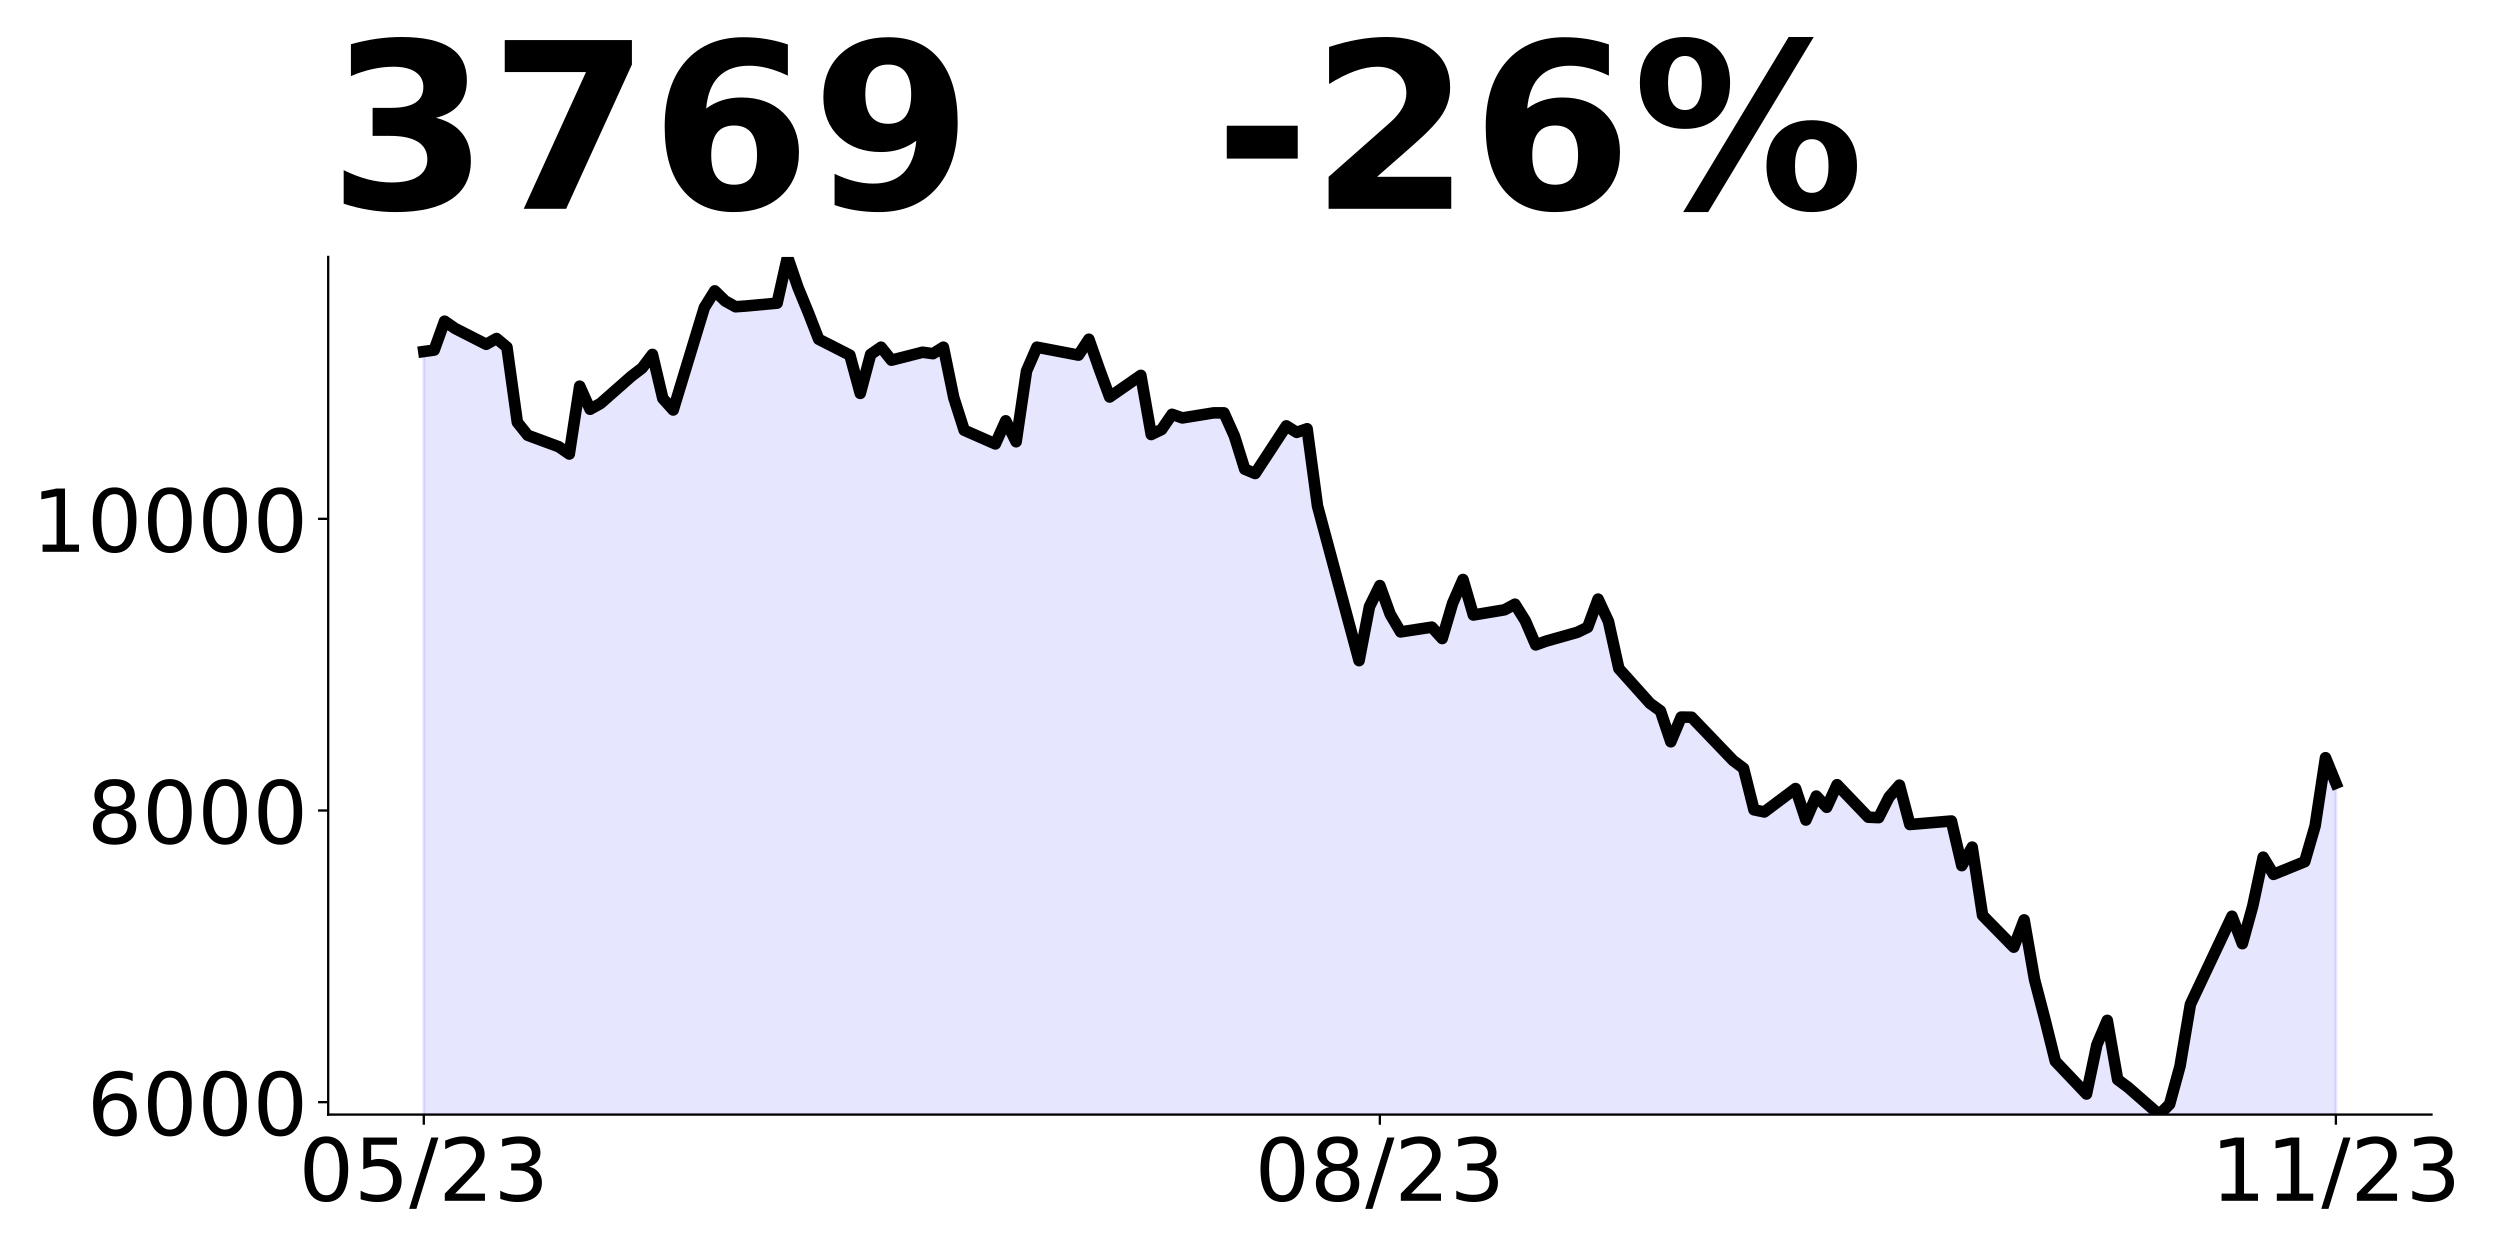
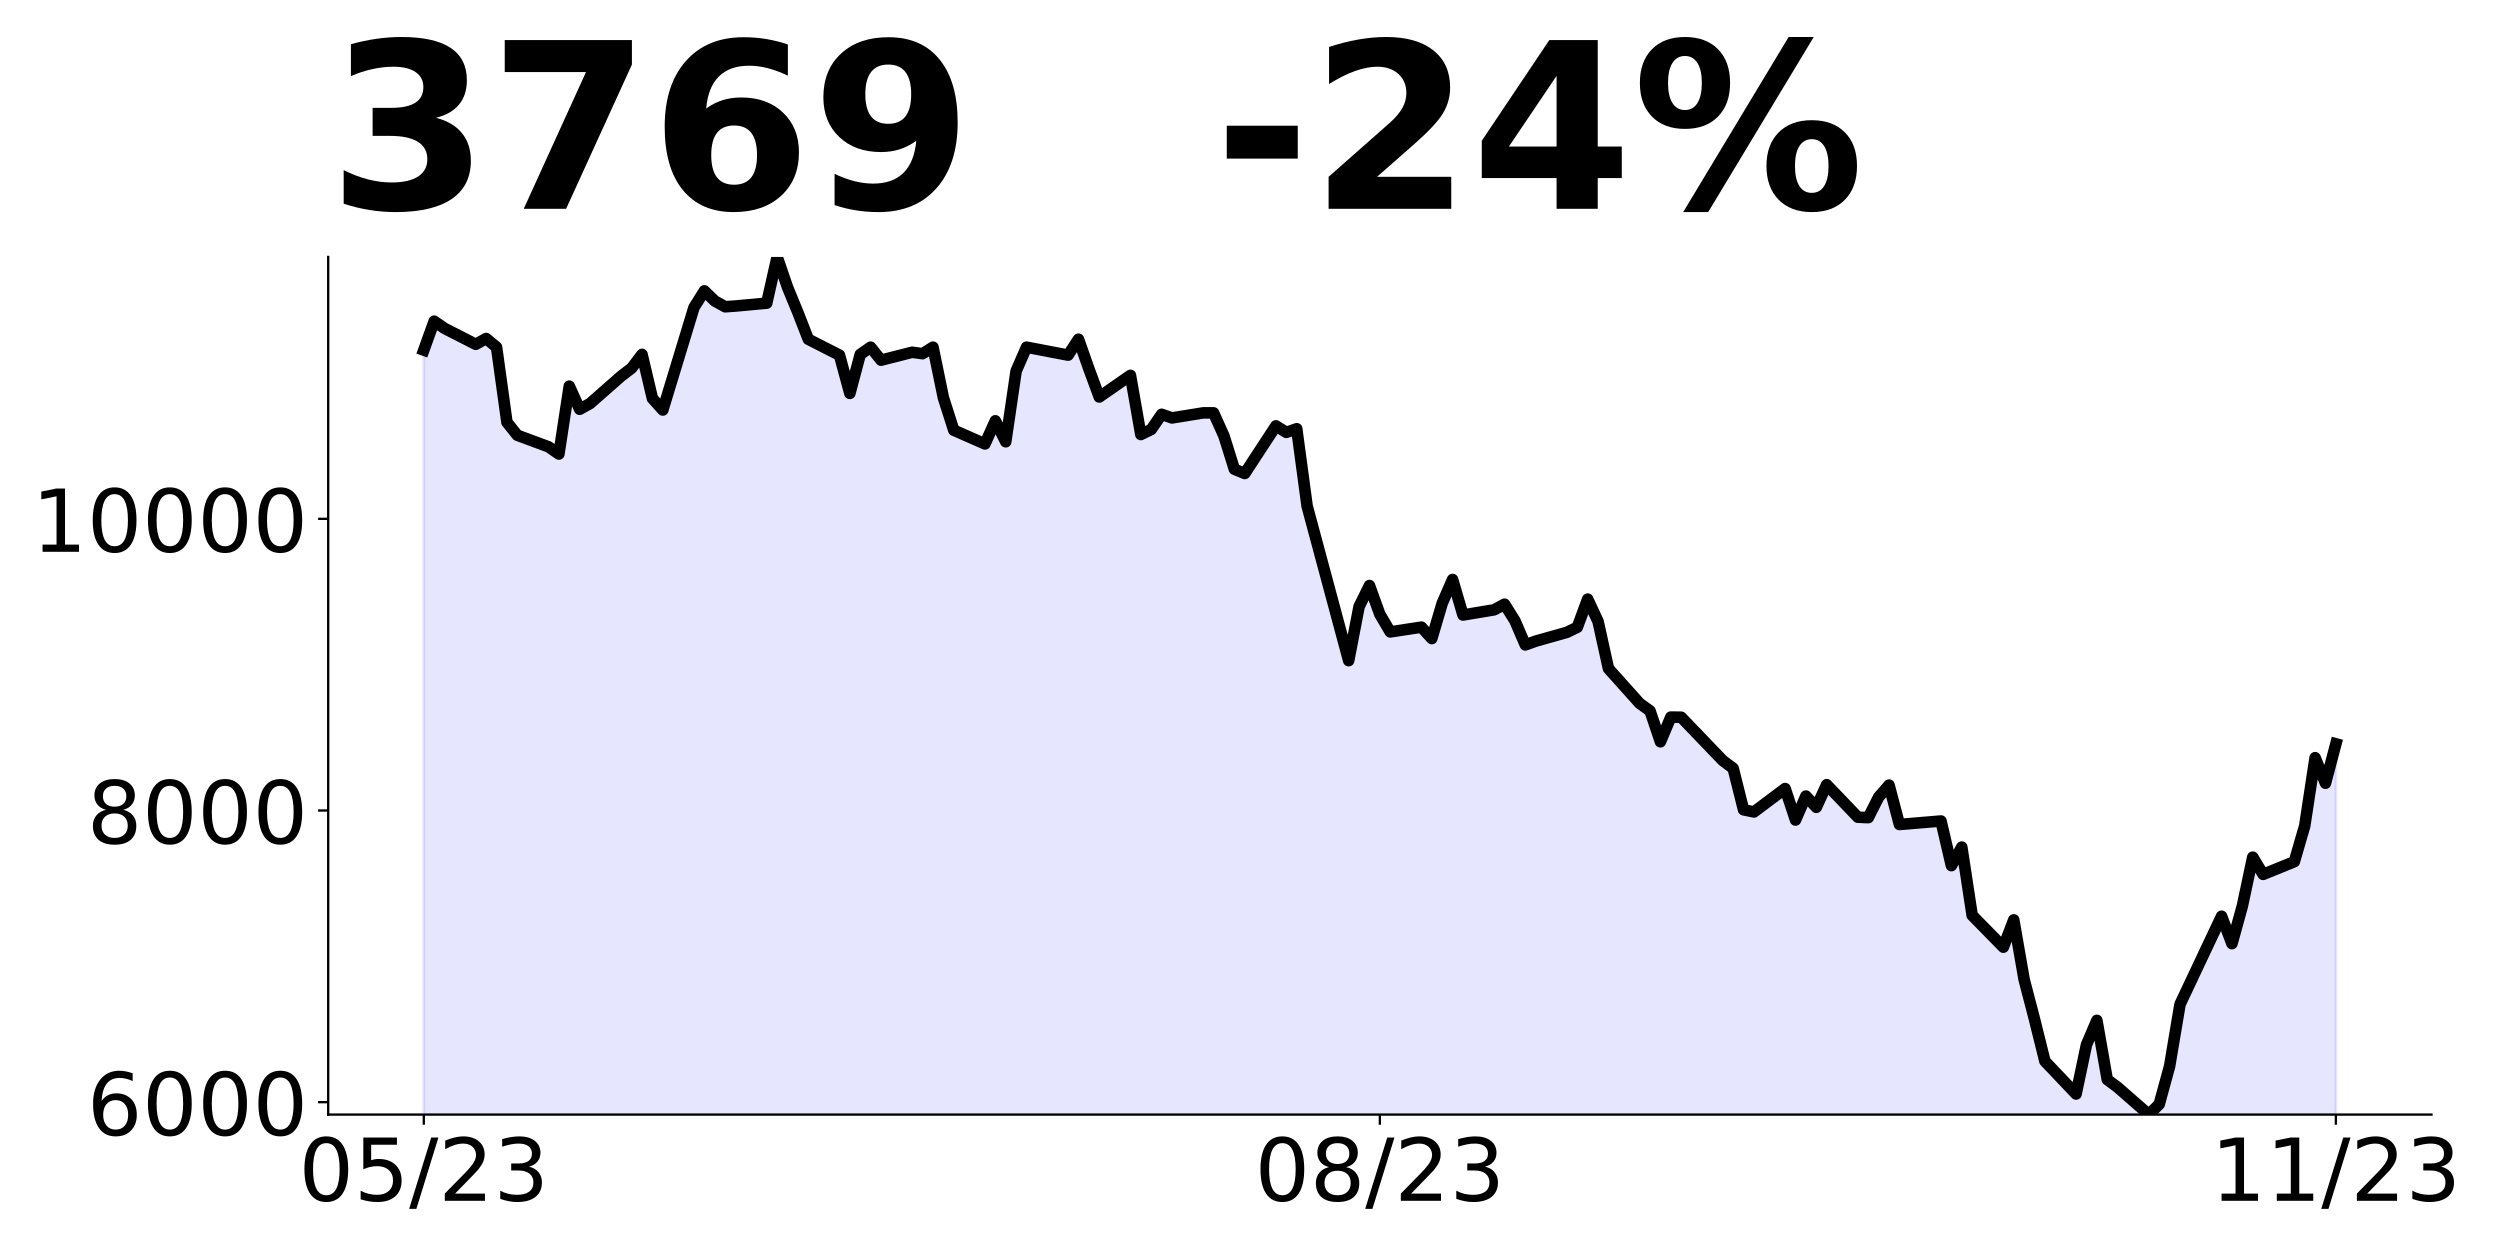
<svg xmlns="http://www.w3.org/2000/svg" xmlns:xlink="http://www.w3.org/1999/xlink" height="432pt" version="1.1" viewBox="0 0 864 432" width="864pt">
  <defs>
    <style type="text/css">
*{stroke-linecap:butt;stroke-linejoin:round;}
  </style>
  </defs>
  <g id="figure_1">
    <g id="patch_1">
      <path d="M 0 432  L 864 432  L 864 0  L 0 0  z " style="fill:none;" />
    </g>
    <g id="axes_1">
      <g id="patch_2">
        <path d="M 113.425 385.2  L 840.324 385.2  L 840.324 88.8  L 113.425 88.8  z " style="fill:none;" />
      </g>
      <g id="PolyCollection_1">
-         <path clip-path="url(#pd97ea53f8c)" d="M 146.466 683.335  L 146.466 121.483  L 150.057 120.984  L 153.649 111.005  L 157.24 113.5  L 168.014 118.988  L 171.606 116.992  L 175.197 119.986  L 178.788 145.933  L 182.38 150.424  L 193.154 154.416  L 196.745 156.911  L 200.337 133.459  L 203.928 141.442  L 207.52 139.447  L 218.294 129.966  L 221.885 127.222  L 225.477 122.481  L 229.068 137.7  L 232.659 141.692  L 243.434 106.264  L 247.025 100.526  L 250.616 104.019  L 254.208 106.015  L 257.799 105.765  L 268.573 104.767  L 272.165 88.8  L 275.756 99.279  L 279.348 108.011  L 282.939 117.242  L 293.713 122.731  L 297.305 135.954  L 300.896 122.481  L 304.487 119.986  L 308.079 124.477  L 318.853 121.733  L 322.444 122.232  L 326.036 119.986  L 329.627 137.451  L 333.219 148.678  L 343.993 153.418  L 347.584 145.434  L 351.176 152.669  L 354.767 128.219  L 358.358 119.986  L 372.724 122.731  L 376.315 117.242  L 379.907 127.471  L 383.498 137.201  L 394.272 129.716  L 397.864 150.175  L 401.455 148.428  L 405.046 143.189  L 408.638 144.436  L 419.412 142.69  L 423.003 142.69  L 426.595 150.674  L 430.186 162.15  L 433.778 163.647  L 444.552 147.181  L 448.143 149.426  L 451.735 148.179  L 455.326 174.874  L 469.692 228.315  L 473.283 209.653  L 476.874 202.368  L 480.466 212.298  L 484.057 218.385  L 494.831 216.739  L 498.423 220.681  L 502.014 208.505  L 505.606 200.272  L 509.197 212.547  L 519.971 210.751  L 523.563 208.805  L 527.154 214.543  L 530.745 222.876  L 534.337 221.579  L 545.111 218.535  L 548.702 216.788  L 552.294 207.058  L 555.885 214.793  L 559.477 231.059  L 570.251 243.085  L 573.842 245.679  L 577.434 256.358  L 581.025 247.825  L 584.616 247.875  L 598.982 262.844  L 602.573 265.539  L 606.165 279.86  L 609.756 280.608  L 620.53 272.525  L 624.122 283.402  L 627.713 275.119  L 631.305 279  L 634.896 271.188  L 645.67 282.428  L 649.262 282.579  L 652.853 275.472  L 656.444 271.339  L 660.036 284.948  L 674.401 283.738  L 677.993 299.162  L 681.584 292.76  L 685.175 316.349  L 695.95 327.337  L 699.541 317.912  L 703.132 338.527  L 706.724 352.287  L 710.315 366.752  L 721.089 378.093  L 724.681 361.057  L 728.272 352.64  L 731.864 373.103  L 735.455 375.775  L 746.229 385.2  L 749.821 381.621  L 753.412 368.466  L 757.003 347.095  L 771.369 316.652  L 774.96 326.127  L 778.552 313.123  L 782.143 296.238  L 785.735 302.186  L 796.509 297.801  L 800.1 285.452  L 803.692 261.863  L 807.283 270.684  L 807.283 683.335  L 807.283 683.335  L 803.692 683.335  L 800.1 683.335  L 796.509 683.335  L 785.735 683.335  L 782.143 683.335  L 778.552 683.335  L 774.96 683.335  L 771.369 683.335  L 757.003 683.335  L 753.412 683.335  L 749.821 683.335  L 746.229 683.335  L 735.455 683.335  L 731.864 683.335  L 728.272 683.335  L 724.681 683.335  L 721.089 683.335  L 710.315 683.335  L 706.724 683.335  L 703.132 683.335  L 699.541 683.335  L 695.95 683.335  L 685.175 683.335  L 681.584 683.335  L 677.993 683.335  L 674.401 683.335  L 660.036 683.335  L 656.444 683.335  L 652.853 683.335  L 649.262 683.335  L 645.67 683.335  L 634.896 683.335  L 631.305 683.335  L 627.713 683.335  L 624.122 683.335  L 620.53 683.335  L 609.756 683.335  L 606.165 683.335  L 602.573 683.335  L 598.982 683.335  L 584.616 683.335  L 581.025 683.335  L 577.434 683.335  L 573.842 683.335  L 570.251 683.335  L 559.477 683.335  L 555.885 683.335  L 552.294 683.335  L 548.702 683.335  L 545.111 683.335  L 534.337 683.335  L 530.745 683.335  L 527.154 683.335  L 523.563 683.335  L 519.971 683.335  L 509.197 683.335  L 505.606 683.335  L 502.014 683.335  L 498.423 683.335  L 494.831 683.335  L 484.057 683.335  L 480.466 683.335  L 476.874 683.335  L 473.283 683.335  L 469.692 683.335  L 455.326 683.335  L 451.735 683.335  L 448.143 683.335  L 444.552 683.335  L 433.778 683.335  L 430.186 683.335  L 426.595 683.335  L 423.003 683.335  L 419.412 683.335  L 408.638 683.335  L 405.046 683.335  L 401.455 683.335  L 397.864 683.335  L 394.272 683.335  L 383.498 683.335  L 379.907 683.335  L 376.315 683.335  L 372.724 683.335  L 358.358 683.335  L 354.767 683.335  L 351.176 683.335  L 347.584 683.335  L 343.993 683.335  L 333.219 683.335  L 329.627 683.335  L 326.036 683.335  L 322.444 683.335  L 318.853 683.335  L 308.079 683.335  L 304.487 683.335  L 300.896 683.335  L 297.305 683.335  L 293.713 683.335  L 282.939 683.335  L 279.348 683.335  L 275.756 683.335  L 272.165 683.335  L 268.573 683.335  L 257.799 683.335  L 254.208 683.335  L 250.616 683.335  L 247.025 683.335  L 243.434 683.335  L 232.659 683.335  L 229.068 683.335  L 225.477 683.335  L 221.885 683.335  L 218.294 683.335  L 207.52 683.335  L 203.928 683.335  L 200.337 683.335  L 196.745 683.335  L 193.154 683.335  L 182.38 683.335  L 178.788 683.335  L 175.197 683.335  L 171.606 683.335  L 168.014 683.335  L 157.24 683.335  L 153.649 683.335  L 150.057 683.335  L 146.466 683.335  z " style="fill:#0000ff;fill-opacity:0.1;stroke:#0000ff;stroke-opacity:0.1;" />
+         <path clip-path="url(#p2acbfe1f46)" d="M 146.466 683.335  L 146.466 120.984  L 150.057 111.005  L 153.649 113.5  L 164.423 118.988  L 168.014 116.992  L 171.606 119.986  L 175.197 145.933  L 178.788 150.424  L 189.563 154.416  L 193.154 156.911  L 196.745 133.459  L 200.337 141.442  L 203.928 139.447  L 214.702 129.966  L 218.294 127.222  L 221.885 122.481  L 225.477 137.7  L 229.068 141.692  L 239.842 106.264  L 243.434 100.526  L 247.025 104.019  L 250.616 106.015  L 254.208 105.765  L 264.982 104.767  L 268.573 88.8  L 272.165 99.279  L 275.756 108.011  L 279.348 117.242  L 290.122 122.731  L 293.713 135.954  L 297.305 122.481  L 300.896 119.986  L 304.487 124.477  L 315.262 121.733  L 318.853 122.232  L 322.444 119.986  L 326.036 137.451  L 329.627 148.678  L 340.401 153.418  L 343.993 145.434  L 347.584 152.669  L 351.176 128.219  L 354.767 119.986  L 369.133 122.731  L 372.724 117.242  L 376.315 127.471  L 379.907 137.201  L 390.681 129.716  L 394.272 150.175  L 397.864 148.428  L 401.455 143.189  L 405.046 144.436  L 415.821 142.69  L 419.412 142.69  L 423.003 150.674  L 426.595 162.15  L 430.186 163.647  L 440.96 147.181  L 444.552 149.426  L 448.143 148.179  L 451.735 174.874  L 466.1 228.315  L 469.692 209.653  L 473.283 202.368  L 476.874 212.298  L 480.466 218.385  L 491.24 216.739  L 494.831 220.681  L 498.423 208.505  L 502.014 200.272  L 505.606 212.547  L 516.38 210.751  L 519.971 208.805  L 523.563 214.543  L 527.154 222.876  L 530.745 221.579  L 541.52 218.535  L 545.111 216.788  L 548.702 207.058  L 552.294 214.793  L 555.885 231.059  L 566.659 243.085  L 570.251 245.679  L 573.842 256.358  L 577.434 247.825  L 581.025 247.875  L 595.391 262.844  L 598.982 265.539  L 602.573 279.86  L 606.165 280.608  L 616.939 272.525  L 620.53 283.402  L 624.122 275.119  L 627.713 279  L 631.305 271.188  L 642.079 282.428  L 645.67 282.579  L 649.262 275.472  L 652.853 271.339  L 656.444 284.948  L 670.81 283.738  L 674.401 299.162  L 677.993 292.76  L 681.584 316.349  L 692.358 327.337  L 695.95 317.912  L 699.541 338.527  L 703.132 352.287  L 706.724 366.752  L 717.498 378.093  L 721.089 361.057  L 724.681 352.64  L 728.272 373.103  L 731.864 375.775  L 742.638 385.2  L 746.229 381.621  L 749.821 368.466  L 753.412 347.095  L 767.778 316.652  L 771.369 326.127  L 774.96 313.123  L 778.552 296.238  L 782.143 302.186  L 792.917 297.801  L 796.509 285.452  L 800.1 261.863  L 803.692 270.684  L 807.283 257.075  L 807.283 683.335  L 807.283 683.335  L 803.692 683.335  L 800.1 683.335  L 796.509 683.335  L 792.917 683.335  L 782.143 683.335  L 778.552 683.335  L 774.96 683.335  L 771.369 683.335  L 767.778 683.335  L 753.412 683.335  L 749.821 683.335  L 746.229 683.335  L 742.638 683.335  L 731.864 683.335  L 728.272 683.335  L 724.681 683.335  L 721.089 683.335  L 717.498 683.335  L 706.724 683.335  L 703.132 683.335  L 699.541 683.335  L 695.95 683.335  L 692.358 683.335  L 681.584 683.335  L 677.993 683.335  L 674.401 683.335  L 670.81 683.335  L 656.444 683.335  L 652.853 683.335  L 649.262 683.335  L 645.67 683.335  L 642.079 683.335  L 631.305 683.335  L 627.713 683.335  L 624.122 683.335  L 620.53 683.335  L 616.939 683.335  L 606.165 683.335  L 602.573 683.335  L 598.982 683.335  L 595.391 683.335  L 581.025 683.335  L 577.434 683.335  L 573.842 683.335  L 570.251 683.335  L 566.659 683.335  L 555.885 683.335  L 552.294 683.335  L 548.702 683.335  L 545.111 683.335  L 541.52 683.335  L 530.745 683.335  L 527.154 683.335  L 523.563 683.335  L 519.971 683.335  L 516.38 683.335  L 505.606 683.335  L 502.014 683.335  L 498.423 683.335  L 494.831 683.335  L 491.24 683.335  L 480.466 683.335  L 476.874 683.335  L 473.283 683.335  L 469.692 683.335  L 466.1 683.335  L 451.735 683.335  L 448.143 683.335  L 444.552 683.335  L 440.96 683.335  L 430.186 683.335  L 426.595 683.335  L 423.003 683.335  L 419.412 683.335  L 415.821 683.335  L 405.046 683.335  L 401.455 683.335  L 397.864 683.335  L 394.272 683.335  L 390.681 683.335  L 379.907 683.335  L 376.315 683.335  L 372.724 683.335  L 369.133 683.335  L 354.767 683.335  L 351.176 683.335  L 347.584 683.335  L 343.993 683.335  L 340.401 683.335  L 329.627 683.335  L 326.036 683.335  L 322.444 683.335  L 318.853 683.335  L 315.262 683.335  L 304.487 683.335  L 300.896 683.335  L 297.305 683.335  L 293.713 683.335  L 290.122 683.335  L 279.348 683.335  L 275.756 683.335  L 272.165 683.335  L 268.573 683.335  L 264.982 683.335  L 254.208 683.335  L 250.616 683.335  L 247.025 683.335  L 243.434 683.335  L 239.842 683.335  L 229.068 683.335  L 225.477 683.335  L 221.885 683.335  L 218.294 683.335  L 214.702 683.335  L 203.928 683.335  L 200.337 683.335  L 196.745 683.335  L 193.154 683.335  L 189.563 683.335  L 178.788 683.335  L 175.197 683.335  L 171.606 683.335  L 168.014 683.335  L 164.423 683.335  L 153.649 683.335  L 150.057 683.335  L 146.466 683.335  z " style="fill:#0000ff;fill-opacity:0.1;stroke:#0000ff;stroke-opacity:0.1;" />
      </g>
      <g id="matplotlib.axis_1">
        <g id="xtick_1">
          <g id="line2d_1">
            <defs>
-               <path d="M 0 0  L 0 3.5  " id="mc7e4308561" style="stroke:#000000;stroke-width:0.8;" />
+               <path d="M 0 0  L 0 3.5  " id="mc8af80999a" style="stroke:#000000;stroke-width:0.8;" />
            </defs>
            <g>
-               <use style="stroke:#000000;stroke-width:0.8;" x="146.466" xlink:href="#mc7e4308561" y="385.2" />
+               <use style="stroke:#000000;stroke-width:0.8;" x="146.466" xlink:href="#mc8af80999a" y="385.2" />
            </g>
          </g>
          <g id="text_1">
            <defs>
              <path d="M 31.781 66.406  Q 24.172 66.406 20.328 58.906  Q 16.5 51.422 16.5 36.375  Q 16.5 21.391 20.328 13.891  Q 24.172 6.391 31.781 6.391  Q 39.453 6.391 43.281 13.891  Q 47.125 21.391 47.125 36.375  Q 47.125 51.422 43.281 58.906  Q 39.453 66.406 31.781 66.406  z M 31.781 74.219  Q 44.047 74.219 50.516 64.516  Q 56.984 54.828 56.984 36.375  Q 56.984 17.969 50.516 8.266  Q 44.047 -1.422 31.781 -1.422  Q 19.531 -1.422 13.062 8.266  Q 6.594 17.969 6.594 36.375  Q 6.594 54.828 13.062 64.516  Q 19.531 74.219 31.781 74.219  z " id="DejaVuSans-48" />
              <path d="M 10.797 72.906  L 49.516 72.906  L 49.516 64.594  L 19.828 64.594  L 19.828 46.734  Q 21.969 47.469 24.109 47.828  Q 26.266 48.188 28.422 48.188  Q 40.625 48.188 47.75 41.5  Q 54.891 34.812 54.891 23.391  Q 54.891 11.625 47.562 5.094  Q 40.234 -1.422 26.906 -1.422  Q 22.312 -1.422 17.547 -0.641  Q 12.797 0.141 7.719 1.703  L 7.719 11.625  Q 12.109 9.234 16.797 8.062  Q 21.484 6.891 26.703 6.891  Q 35.156 6.891 40.078 11.328  Q 45.016 15.766 45.016 23.391  Q 45.016 31 40.078 35.438  Q 35.156 39.891 26.703 39.891  Q 22.75 39.891 18.812 39.016  Q 14.891 38.141 10.797 36.281  z " id="DejaVuSans-53" />
              <path d="M 25.391 72.906  L 33.688 72.906  L 8.297 -9.281  L 0 -9.281  z " id="DejaVuSans-47" />
              <path d="M 19.188 8.297  L 53.609 8.297  L 53.609 0  L 7.328 0  L 7.328 8.297  Q 12.938 14.109 22.625 23.891  Q 32.328 33.688 34.812 36.531  Q 39.547 41.844 41.422 45.531  Q 43.312 49.219 43.312 52.781  Q 43.312 58.594 39.234 62.25  Q 35.156 65.922 28.609 65.922  Q 23.969 65.922 18.812 64.312  Q 13.672 62.703 7.812 59.422  L 7.812 69.391  Q 13.766 71.781 18.938 73  Q 24.125 74.219 28.422 74.219  Q 39.75 74.219 46.484 68.547  Q 53.219 62.891 53.219 53.422  Q 53.219 48.922 51.531 44.891  Q 49.859 40.875 45.406 35.406  Q 44.188 33.984 37.641 27.219  Q 31.109 20.453 19.188 8.297  z " id="DejaVuSans-50" />
              <path d="M 40.578 39.312  Q 47.656 37.797 51.625 33  Q 55.609 28.219 55.609 21.188  Q 55.609 10.406 48.188 4.484  Q 40.766 -1.422 27.094 -1.422  Q 22.516 -1.422 17.656 -0.516  Q 12.797 0.391 7.625 2.203  L 7.625 11.719  Q 11.719 9.328 16.594 8.109  Q 21.484 6.891 26.812 6.891  Q 36.078 6.891 40.938 10.547  Q 45.797 14.203 45.797 21.188  Q 45.797 27.641 41.281 31.266  Q 36.766 34.906 28.719 34.906  L 20.219 34.906  L 20.219 43.016  L 29.109 43.016  Q 36.375 43.016 40.234 45.922  Q 44.094 48.828 44.094 54.297  Q 44.094 59.906 40.109 62.906  Q 36.141 65.922 28.719 65.922  Q 24.656 65.922 20.016 65.031  Q 15.375 64.156 9.812 62.312  L 9.812 71.094  Q 15.438 72.656 20.344 73.438  Q 25.25 74.219 29.594 74.219  Q 40.828 74.219 47.359 69.109  Q 53.906 64.016 53.906 55.328  Q 53.906 49.266 50.438 45.094  Q 46.969 40.922 40.578 39.312  z " id="DejaVuSans-51" />
            </defs>
            <g transform="translate(103.2377 414.9953)scale(0.3 -0.3)">
              <use xlink:href="#DejaVuSans-48" />
              <use x="63.623" xlink:href="#DejaVuSans-53" />
              <use x="127.246" xlink:href="#DejaVuSans-47" />
              <use x="160.938" xlink:href="#DejaVuSans-50" />
              <use x="224.561" xlink:href="#DejaVuSans-51" />
            </g>
          </g>
        </g>
        <g id="xtick_2">
          <g id="line2d_2">
            <g>
-               <use style="stroke:#000000;stroke-width:0.8;" x="476.874" xlink:href="#mc7e4308561" y="385.2" />
+               <use style="stroke:#000000;stroke-width:0.8;" x="476.874" xlink:href="#mc8af80999a" y="385.2" />
            </g>
          </g>
          <g id="text_2">
            <defs>
              <path d="M 31.781 34.625  Q 24.75 34.625 20.719 30.859  Q 16.703 27.094 16.703 20.516  Q 16.703 13.922 20.719 10.156  Q 24.75 6.391 31.781 6.391  Q 38.812 6.391 42.859 10.172  Q 46.922 13.969 46.922 20.516  Q 46.922 27.094 42.891 30.859  Q 38.875 34.625 31.781 34.625  z M 21.922 38.812  Q 15.578 40.375 12.031 44.719  Q 8.5 49.078 8.5 55.328  Q 8.5 64.062 14.719 69.141  Q 20.953 74.219 31.781 74.219  Q 42.672 74.219 48.875 69.141  Q 55.078 64.062 55.078 55.328  Q 55.078 49.078 51.531 44.719  Q 48 40.375 41.703 38.812  Q 48.828 37.156 52.797 32.312  Q 56.781 27.484 56.781 20.516  Q 56.781 9.906 50.312 4.234  Q 43.844 -1.422 31.781 -1.422  Q 19.734 -1.422 13.25 4.234  Q 6.781 9.906 6.781 20.516  Q 6.781 27.484 10.781 32.312  Q 14.797 37.156 21.922 38.812  z M 18.312 54.391  Q 18.312 48.734 21.844 45.562  Q 25.391 42.391 31.781 42.391  Q 38.141 42.391 41.719 45.562  Q 45.312 48.734 45.312 54.391  Q 45.312 60.062 41.719 63.234  Q 38.141 66.406 31.781 66.406  Q 25.391 66.406 21.844 63.234  Q 18.312 60.062 18.312 54.391  z " id="DejaVuSans-56" />
            </defs>
            <g transform="translate(433.6463 414.9953)scale(0.3 -0.3)">
              <use xlink:href="#DejaVuSans-48" />
              <use x="63.623" xlink:href="#DejaVuSans-56" />
              <use x="127.246" xlink:href="#DejaVuSans-47" />
              <use x="160.938" xlink:href="#DejaVuSans-50" />
              <use x="224.561" xlink:href="#DejaVuSans-51" />
            </g>
          </g>
        </g>
        <g id="xtick_3">
          <g id="line2d_3">
            <g>
-               <use style="stroke:#000000;stroke-width:0.8;" x="807.283" xlink:href="#mc7e4308561" y="385.2" />
+               <use style="stroke:#000000;stroke-width:0.8;" x="807.283" xlink:href="#mc8af80999a" y="385.2" />
            </g>
          </g>
          <g id="text_3">
            <defs>
              <path d="M 12.406 8.297  L 28.516 8.297  L 28.516 63.922  L 10.984 60.406  L 10.984 69.391  L 28.422 72.906  L 38.281 72.906  L 38.281 8.297  L 54.391 8.297  L 54.391 0  L 12.406 0  z " id="DejaVuSans-49" />
            </defs>
            <g transform="translate(764.0549 414.9953)scale(0.3 -0.3)">
              <use xlink:href="#DejaVuSans-49" />
              <use x="63.623" xlink:href="#DejaVuSans-49" />
              <use x="127.246" xlink:href="#DejaVuSans-47" />
              <use x="160.938" xlink:href="#DejaVuSans-50" />
              <use x="224.561" xlink:href="#DejaVuSans-51" />
            </g>
          </g>
        </g>
      </g>
      <g id="matplotlib.axis_2">
        <g id="ytick_1">
          <g id="line2d_4">
            <defs>
-               <path d="M 0 0  L -3.5 0  " id="m164a4c5b50" style="stroke:#000000;stroke-width:0.8;" />
+               <path d="M 0 0  L -3.5 0  " id="m6459b4e96d" style="stroke:#000000;stroke-width:0.8;" />
            </defs>
            <g>
-               <use style="stroke:#000000;stroke-width:0.8;" x="113.425" xlink:href="#m164a4c5b50" y="380.916" />
+               <use style="stroke:#000000;stroke-width:0.8;" x="113.425" xlink:href="#m6459b4e96d" y="380.916" />
            </g>
          </g>
          <g id="text_4">
            <defs>
              <path d="M 33.016 40.375  Q 26.375 40.375 22.484 35.828  Q 18.609 31.297 18.609 23.391  Q 18.609 15.531 22.484 10.953  Q 26.375 6.391 33.016 6.391  Q 39.656 6.391 43.531 10.953  Q 47.406 15.531 47.406 23.391  Q 47.406 31.297 43.531 35.828  Q 39.656 40.375 33.016 40.375  z M 52.594 71.297  L 52.594 62.312  Q 48.875 64.062 45.094 64.984  Q 41.312 65.922 37.594 65.922  Q 27.828 65.922 22.672 59.328  Q 17.531 52.734 16.797 39.406  Q 19.672 43.656 24.016 45.922  Q 28.375 48.188 33.594 48.188  Q 44.578 48.188 50.953 41.516  Q 57.328 34.859 57.328 23.391  Q 57.328 12.156 50.688 5.359  Q 44.047 -1.422 33.016 -1.422  Q 20.359 -1.422 13.672 8.266  Q 6.984 17.969 6.984 36.375  Q 6.984 53.656 15.188 63.938  Q 23.391 74.219 37.203 74.219  Q 40.922 74.219 44.703 73.484  Q 48.484 72.75 52.594 71.297  z " id="DejaVuSans-54" />
            </defs>
            <g transform="translate(30.075 392.3134)scale(0.3 -0.3)">
              <use xlink:href="#DejaVuSans-54" />
              <use x="63.623" xlink:href="#DejaVuSans-48" />
              <use x="127.246" xlink:href="#DejaVuSans-48" />
              <use x="190.869" xlink:href="#DejaVuSans-48" />
            </g>
          </g>
        </g>
        <g id="ytick_2">
          <g id="line2d_5">
            <g>
-               <use style="stroke:#000000;stroke-width:0.8;" x="113.425" xlink:href="#m164a4c5b50" y="280.109" />
+               <use style="stroke:#000000;stroke-width:0.8;" x="113.425" xlink:href="#m6459b4e96d" y="280.109" />
            </g>
          </g>
          <g id="text_5">
            <g transform="translate(30.075 291.5069)scale(0.3 -0.3)">
              <use xlink:href="#DejaVuSans-56" />
              <use x="63.623" xlink:href="#DejaVuSans-48" />
              <use x="127.246" xlink:href="#DejaVuSans-48" />
              <use x="190.869" xlink:href="#DejaVuSans-48" />
            </g>
          </g>
        </g>
        <g id="ytick_3">
          <g id="line2d_6">
            <g>
-               <use style="stroke:#000000;stroke-width:0.8;" x="113.425" xlink:href="#m164a4c5b50" y="179.303" />
+               <use style="stroke:#000000;stroke-width:0.8;" x="113.425" xlink:href="#m6459b4e96d" y="179.303" />
            </g>
          </g>
          <g id="text_6">
            <g transform="translate(10.9875 190.7004)scale(0.3 -0.3)">
              <use xlink:href="#DejaVuSans-49" />
              <use x="63.623" xlink:href="#DejaVuSans-48" />
              <use x="127.246" xlink:href="#DejaVuSans-48" />
              <use x="190.869" xlink:href="#DejaVuSans-48" />
              <use x="254.492" xlink:href="#DejaVuSans-48" />
            </g>
          </g>
        </g>
      </g>
      <g id="line2d_7">
-         <path clip-path="url(#pd97ea53f8c)" d="M 146.466 121.483  L 150.057 120.984  L 153.649 111.005  L 157.24 113.5  L 168.014 118.988  L 171.606 116.992  L 175.197 119.986  L 178.788 145.933  L 182.38 150.424  L 193.154 154.416  L 196.745 156.911  L 200.337 133.459  L 203.928 141.442  L 207.52 139.447  L 218.294 129.966  L 221.885 127.222  L 225.477 122.481  L 229.068 137.7  L 232.659 141.692  L 243.434 106.264  L 247.025 100.526  L 250.616 104.019  L 254.208 106.015  L 257.799 105.765  L 268.573 104.767  L 272.165 88.8  L 275.756 99.279  L 279.348 108.011  L 282.939 117.242  L 293.713 122.731  L 297.305 135.954  L 300.896 122.481  L 304.487 119.986  L 308.079 124.477  L 318.853 121.733  L 322.444 122.232  L 326.036 119.986  L 329.627 137.451  L 333.219 148.678  L 343.993 153.418  L 347.584 145.434  L 351.176 152.669  L 354.767 128.219  L 358.358 119.986  L 372.724 122.731  L 376.315 117.242  L 379.907 127.471  L 383.498 137.201  L 394.272 129.716  L 397.864 150.175  L 401.455 148.428  L 405.046 143.189  L 408.638 144.436  L 419.412 142.69  L 423.003 142.69  L 426.595 150.674  L 430.186 162.15  L 433.778 163.647  L 444.552 147.181  L 448.143 149.426  L 451.735 148.179  L 455.326 174.874  L 469.692 228.315  L 473.283 209.653  L 476.874 202.368  L 480.466 212.298  L 484.057 218.385  L 494.831 216.739  L 498.423 220.681  L 502.014 208.505  L 505.606 200.272  L 509.197 212.547  L 519.971 210.751  L 523.563 208.805  L 527.154 214.543  L 530.745 222.876  L 534.337 221.579  L 545.111 218.535  L 548.702 216.788  L 552.294 207.058  L 555.885 214.793  L 559.477 231.059  L 570.251 243.085  L 573.842 245.679  L 577.434 256.358  L 581.025 247.825  L 584.616 247.875  L 598.982 262.844  L 602.573 265.539  L 606.165 279.86  L 609.756 280.608  L 620.53 272.525  L 624.122 283.402  L 627.713 275.119  L 631.305 279  L 634.896 271.188  L 645.67 282.428  L 649.262 282.579  L 652.853 275.472  L 656.444 271.339  L 660.036 284.948  L 674.401 283.738  L 677.993 299.162  L 681.584 292.76  L 685.175 316.349  L 695.95 327.337  L 699.541 317.912  L 703.132 338.527  L 706.724 352.287  L 710.315 366.752  L 721.089 378.093  L 724.681 361.057  L 728.272 352.64  L 731.864 373.103  L 735.455 375.775  L 746.229 385.2  L 749.821 381.621  L 753.412 368.466  L 757.003 347.095  L 771.369 316.652  L 774.96 326.127  L 778.552 313.123  L 782.143 296.238  L 785.735 302.186  L 796.509 297.801  L 800.1 285.452  L 803.692 261.863  L 807.283 270.684  L 807.283 270.684  " style="fill:none;stroke:#000000;stroke-linecap:square;stroke-width:4;" />
+         <path clip-path="url(#p2acbfe1f46)" d="M 146.466 120.984  L 150.057 111.005  L 153.649 113.5  L 164.423 118.988  L 168.014 116.992  L 171.606 119.986  L 175.197 145.933  L 178.788 150.424  L 189.563 154.416  L 193.154 156.911  L 196.745 133.459  L 200.337 141.442  L 203.928 139.447  L 214.702 129.966  L 218.294 127.222  L 221.885 122.481  L 225.477 137.7  L 229.068 141.692  L 239.842 106.264  L 243.434 100.526  L 247.025 104.019  L 250.616 106.015  L 254.208 105.765  L 264.982 104.767  L 268.573 88.8  L 272.165 99.279  L 275.756 108.011  L 279.348 117.242  L 290.122 122.731  L 293.713 135.954  L 297.305 122.481  L 300.896 119.986  L 304.487 124.477  L 315.262 121.733  L 318.853 122.232  L 322.444 119.986  L 326.036 137.451  L 329.627 148.678  L 340.401 153.418  L 343.993 145.434  L 347.584 152.669  L 351.176 128.219  L 354.767 119.986  L 369.133 122.731  L 372.724 117.242  L 376.315 127.471  L 379.907 137.201  L 390.681 129.716  L 394.272 150.175  L 397.864 148.428  L 401.455 143.189  L 405.046 144.436  L 415.821 142.69  L 419.412 142.69  L 423.003 150.674  L 426.595 162.15  L 430.186 163.647  L 440.96 147.181  L 444.552 149.426  L 448.143 148.179  L 451.735 174.874  L 466.1 228.315  L 469.692 209.653  L 473.283 202.368  L 476.874 212.298  L 480.466 218.385  L 491.24 216.739  L 494.831 220.681  L 498.423 208.505  L 502.014 200.272  L 505.606 212.547  L 516.38 210.751  L 519.971 208.805  L 523.563 214.543  L 527.154 222.876  L 530.745 221.579  L 541.52 218.535  L 545.111 216.788  L 548.702 207.058  L 552.294 214.793  L 555.885 231.059  L 566.659 243.085  L 570.251 245.679  L 573.842 256.358  L 577.434 247.825  L 581.025 247.875  L 595.391 262.844  L 598.982 265.539  L 602.573 279.86  L 606.165 280.608  L 616.939 272.525  L 620.53 283.402  L 624.122 275.119  L 627.713 279  L 631.305 271.188  L 642.079 282.428  L 645.67 282.579  L 649.262 275.472  L 652.853 271.339  L 656.444 284.948  L 670.81 283.738  L 674.401 299.162  L 677.993 292.76  L 681.584 316.349  L 692.358 327.337  L 695.95 317.912  L 699.541 338.527  L 703.132 352.287  L 706.724 366.752  L 717.498 378.093  L 721.089 361.057  L 724.681 352.64  L 728.272 373.103  L 731.864 375.775  L 742.638 385.2  L 746.229 381.621  L 749.821 368.466  L 753.412 347.095  L 767.778 316.652  L 771.369 326.127  L 774.96 313.123  L 778.552 296.238  L 782.143 302.186  L 792.917 297.801  L 796.509 285.452  L 800.1 261.863  L 803.692 270.684  L 807.283 257.075  L 807.283 257.075  " style="fill:none;stroke:#000000;stroke-linecap:square;stroke-width:4;" />
      </g>
      <g id="patch_3">
        <path d="M 113.425 385.2  L 113.425 88.8  " style="fill:none;stroke:#000000;stroke-linecap:square;stroke-linejoin:miter;stroke-width:0.8;" />
      </g>
      <g id="patch_4">
        <path d="M 113.425 385.2  L 840.324 385.2  " style="fill:none;stroke:#000000;stroke-linecap:square;stroke-linejoin:miter;stroke-width:0.8;" />
      </g>
      <g id="text_7">
        <defs>
          <path d="M 46.578 39.312  Q 53.953 37.406 57.781 32.688  Q 61.625 27.984 61.625 20.703  Q 61.625 9.859 53.312 4.219  Q 45.016 -1.422 29.109 -1.422  Q 23.484 -1.422 17.844 -0.516  Q 12.203 0.391 6.688 2.203  L 6.688 16.703  Q 11.969 14.062 17.156 12.719  Q 22.359 11.375 27.391 11.375  Q 34.859 11.375 38.844 13.953  Q 42.828 16.547 42.828 21.391  Q 42.828 26.375 38.75 28.938  Q 34.672 31.5 26.703 31.5  L 19.188 31.5  L 19.188 43.609  L 27.094 43.609  Q 34.188 43.609 37.641 45.828  Q 41.109 48.047 41.109 52.594  Q 41.109 56.781 37.734 59.078  Q 34.375 61.375 28.219 61.375  Q 23.688 61.375 19.047 60.344  Q 14.406 59.328 9.812 57.328  L 9.812 71.094  Q 15.375 72.656 20.844 73.438  Q 26.312 74.219 31.594 74.219  Q 45.797 74.219 52.844 69.547  Q 59.906 64.891 59.906 55.516  Q 59.906 49.125 56.531 45.047  Q 53.172 40.969 46.578 39.312  z " id="DejaVuSans-Bold-51" />
          <path d="M 6.688 72.906  L 61.625 72.906  L 61.625 62.312  L 33.203 0  L 14.891 0  L 41.797 59.078  L 6.688 59.078  z " id="DejaVuSans-Bold-55" />
          <path d="M 36.188 35.984  Q 31.25 35.984 28.781 32.781  Q 26.312 29.594 26.312 23.188  Q 26.312 16.797 28.781 13.594  Q 31.25 10.406 36.188 10.406  Q 41.156 10.406 43.625 13.594  Q 46.094 16.797 46.094 23.188  Q 46.094 29.594 43.625 32.781  Q 41.156 35.984 36.188 35.984  z M 59.422 71  L 59.422 57.516  Q 54.781 59.719 50.672 60.766  Q 46.578 61.812 42.672 61.812  Q 34.281 61.812 29.594 57.141  Q 24.906 52.484 24.125 43.312  Q 27.344 45.703 31.094 46.891  Q 34.859 48.094 39.312 48.094  Q 50.484 48.094 57.344 41.547  Q 64.203 35.016 64.203 24.422  Q 64.203 12.703 56.531 5.641  Q 48.875 -1.422 35.984 -1.422  Q 21.781 -1.422 13.984 8.172  Q 6.203 17.781 6.203 35.406  Q 6.203 53.469 15.312 63.797  Q 24.422 74.125 40.281 74.125  Q 45.312 74.125 50.047 73.344  Q 54.781 72.562 59.422 71  z " id="DejaVuSans-Bold-54" />
          <path d="M 10.016 1.609  L 10.016 15.094  Q 14.5 12.984 18.594 11.938  Q 22.703 10.891 26.703 10.891  Q 35.109 10.891 39.797 15.547  Q 44.484 20.219 45.312 29.391  Q 42 26.953 38.234 25.734  Q 34.469 24.516 30.078 24.516  Q 18.891 24.516 12.031 31.031  Q 5.172 37.547 5.172 48.188  Q 5.172 59.969 12.812 67.047  Q 20.453 74.125 33.297 74.125  Q 47.562 74.125 55.375 64.5  Q 63.188 54.891 63.188 37.312  Q 63.188 19.234 54.047 8.906  Q 44.922 -1.422 29 -1.422  Q 23.875 -1.422 19.188 -0.656  Q 14.5 0.094 10.016 1.609  z M 33.203 36.719  Q 38.141 36.719 40.625 39.906  Q 43.109 43.109 43.109 49.516  Q 43.109 55.859 40.625 59.078  Q 38.141 62.312 33.203 62.312  Q 28.266 62.312 25.781 59.078  Q 23.297 55.859 23.297 49.516  Q 23.297 43.109 25.781 39.906  Q 28.266 36.719 33.203 36.719  z " id="DejaVuSans-Bold-57" />
          <path id="DejaVuSans-Bold-32" />
          <path d="M 5.422 35.891  L 36.078 35.891  L 36.078 21.688  L 5.422 21.688  z " id="DejaVuSans-Bold-45" />
          <path d="M 28.812 13.812  L 60.891 13.812  L 60.891 0  L 7.906 0  L 7.906 13.812  L 34.516 37.312  Q 38.094 40.531 39.797 43.609  Q 41.5 46.688 41.5 50  Q 41.5 55.125 38.062 58.25  Q 34.625 61.375 28.906 61.375  Q 24.516 61.375 19.281 59.5  Q 14.062 57.625 8.109 53.906  L 8.109 69.922  Q 14.453 72.016 20.656 73.109  Q 26.859 74.219 32.812 74.219  Q 45.906 74.219 53.156 68.453  Q 60.406 62.703 60.406 52.391  Q 60.406 46.438 57.328 41.281  Q 54.25 36.141 44.391 27.484  z " id="DejaVuSans-Bold-50" />
+           <path d="M 36.812 57.422  L 16.219 26.906  L 36.812 26.906  z M 33.688 72.906  L 54.594 72.906  L 54.594 26.906  L 64.984 26.906  L 64.984 13.281  L 54.594 13.281  L 54.594 0  L 36.812 0  L 36.812 13.281  L 4.5 13.281  L 4.5 29.391  z " id="DejaVuSans-Bold-52" />
          <path d="M 77.484 30.078  Q 74.031 30.078 72.125 27.078  Q 70.219 24.078 70.219 18.5  Q 70.219 12.891 72.094 9.891  Q 73.969 6.891 77.484 6.891  Q 81 6.891 82.859 9.891  Q 84.719 12.891 84.719 18.5  Q 84.719 24.078 82.828 27.078  Q 80.953 30.078 77.484 30.078  z M 77.484 38.281  Q 86.578 38.281 91.797 33  Q 97.016 27.734 97.016 18.5  Q 97.016 9.281 91.797 3.922  Q 86.578 -1.422 77.484 -1.422  Q 68.406 -1.422 63.156 3.922  Q 57.906 9.281 57.906 18.5  Q 57.906 27.688 63.156 32.984  Q 68.406 38.281 77.484 38.281  z M 32.719 -1.422  L 21.922 -1.422  L 67.484 74.219  L 78.328 74.219  z M 22.703 74.219  Q 31.781 74.219 36.984 68.922  Q 42.188 63.625 42.188 54.391  Q 42.188 45.172 36.984 39.844  Q 31.781 34.516 22.703 34.516  Q 13.625 34.516 8.422 39.844  Q 3.219 45.172 3.219 54.391  Q 3.219 63.625 8.422 68.922  Q 13.625 74.219 22.703 74.219  z M 22.703 66.016  Q 19.188 66.016 17.281 62.984  Q 15.375 59.969 15.375 54.391  Q 15.375 48.781 17.281 45.719  Q 19.188 42.672 22.703 42.672  Q 26.219 42.672 28.094 45.719  Q 29.984 48.781 29.984 54.391  Q 29.984 59.969 28.078 62.984  Q 26.172 66.016 22.703 66.016  z " id="DejaVuSans-Bold-37" />
        </defs>
        <g transform="translate(113.425 72.1625)scale(0.8 -0.8)">
          <use xlink:href="#DejaVuSans-Bold-51" />
          <use x="69.58" xlink:href="#DejaVuSans-Bold-55" />
          <use x="139.16" xlink:href="#DejaVuSans-Bold-54" />
          <use x="208.74" xlink:href="#DejaVuSans-Bold-57" />
          <use x="278.32" xlink:href="#DejaVuSans-Bold-32" />
          <use x="313.135" xlink:href="#DejaVuSans-Bold-32" />
          <use x="347.949" xlink:href="#DejaVuSans-Bold-32" />
          <use x="382.764" xlink:href="#DejaVuSans-Bold-45" />
          <use x="424.268" xlink:href="#DejaVuSans-Bold-50" />
-           <use x="493.848" xlink:href="#DejaVuSans-Bold-54" />
+           <use x="493.848" xlink:href="#DejaVuSans-Bold-52" />
          <use x="563.428" xlink:href="#DejaVuSans-Bold-37" />
        </g>
      </g>
    </g>
  </g>
  <defs>
-     <clipPath id="pd97ea53f8c">
+     <clipPath id="p2acbfe1f46">
      <rect height="296.4" width="726.899" x="113.425" y="88.8" />
    </clipPath>
  </defs>
</svg>
